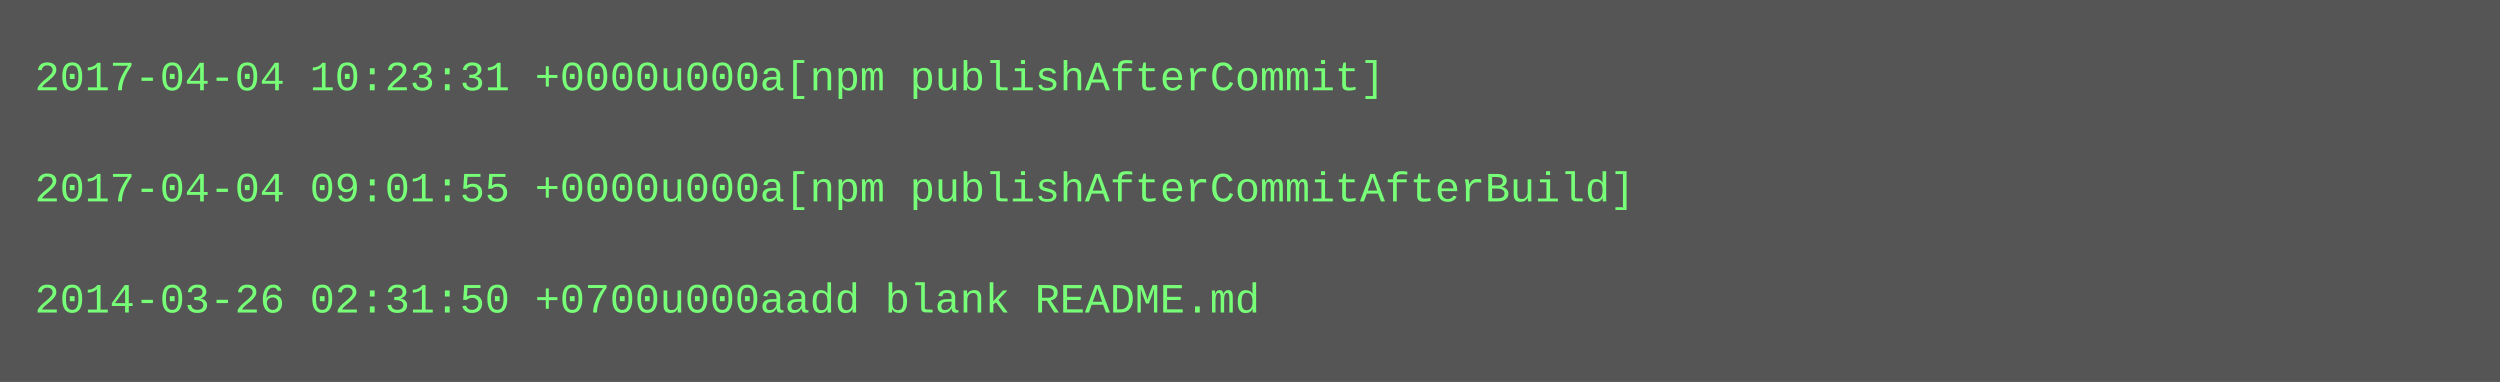
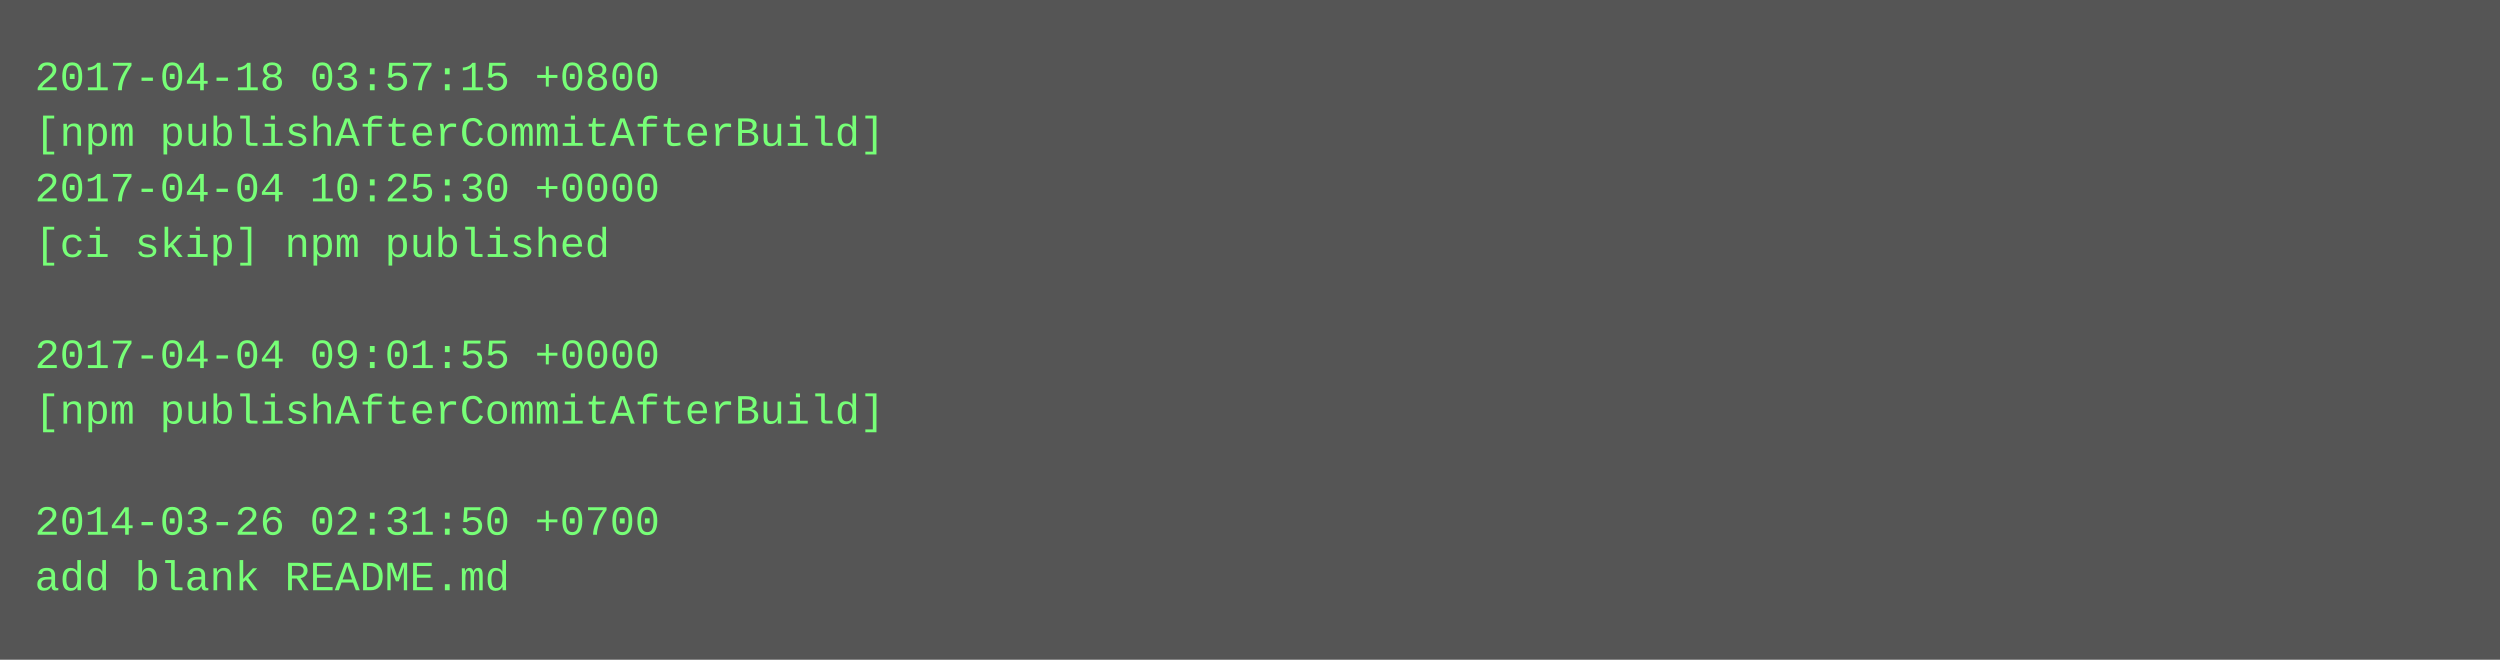
- <svg xmlns="http://www.w3.org/2000/svg" height="110" width="720">
-   <rect height="110" fill="#555" width="720" />
+ <svg xmlns="http://www.w3.org/2000/svg" height="190" width="720">
+   <rect height="190" fill="#555" width="720" />
  <text fill="#7f7" font-family="Courier New" font-size="12" xml:space="preserve">
-     <tspan x="10" y="26">2017-04-04 10:23:31 +0000u000a[npm publishAfterCommit]</tspan>
-     <tspan x="10" y="42" />
-     <tspan x="10" y="58">2017-04-04 09:01:55 +0000u000a[npm publishAfterCommitAfterBuild]</tspan>
-     <tspan x="10" y="74" />
-     <tspan x="10" y="90">2014-03-26 02:31:50 +0700u000aadd blank README.md</tspan>
+     <tspan x="10" y="26">2017-04-18 03:57:15 +0800</tspan>
+     <tspan x="10" y="42">[npm publishAfterCommitAfterBuild]</tspan>
+     <tspan x="10" y="58">2017-04-04 10:25:30 +0000</tspan>
+     <tspan x="10" y="74">[ci skip] npm published</tspan>
+     <tspan x="10" y="90" />
+     <tspan x="10" y="106">2017-04-04 09:01:55 +0000</tspan>
+     <tspan x="10" y="122">[npm publishAfterCommitAfterBuild]</tspan>
+     <tspan x="10" y="138" />
+     <tspan x="10" y="154">2014-03-26 02:31:50 +0700</tspan>
+     <tspan x="10" y="170">add blank README.md</tspan>
  </text>
</svg>
